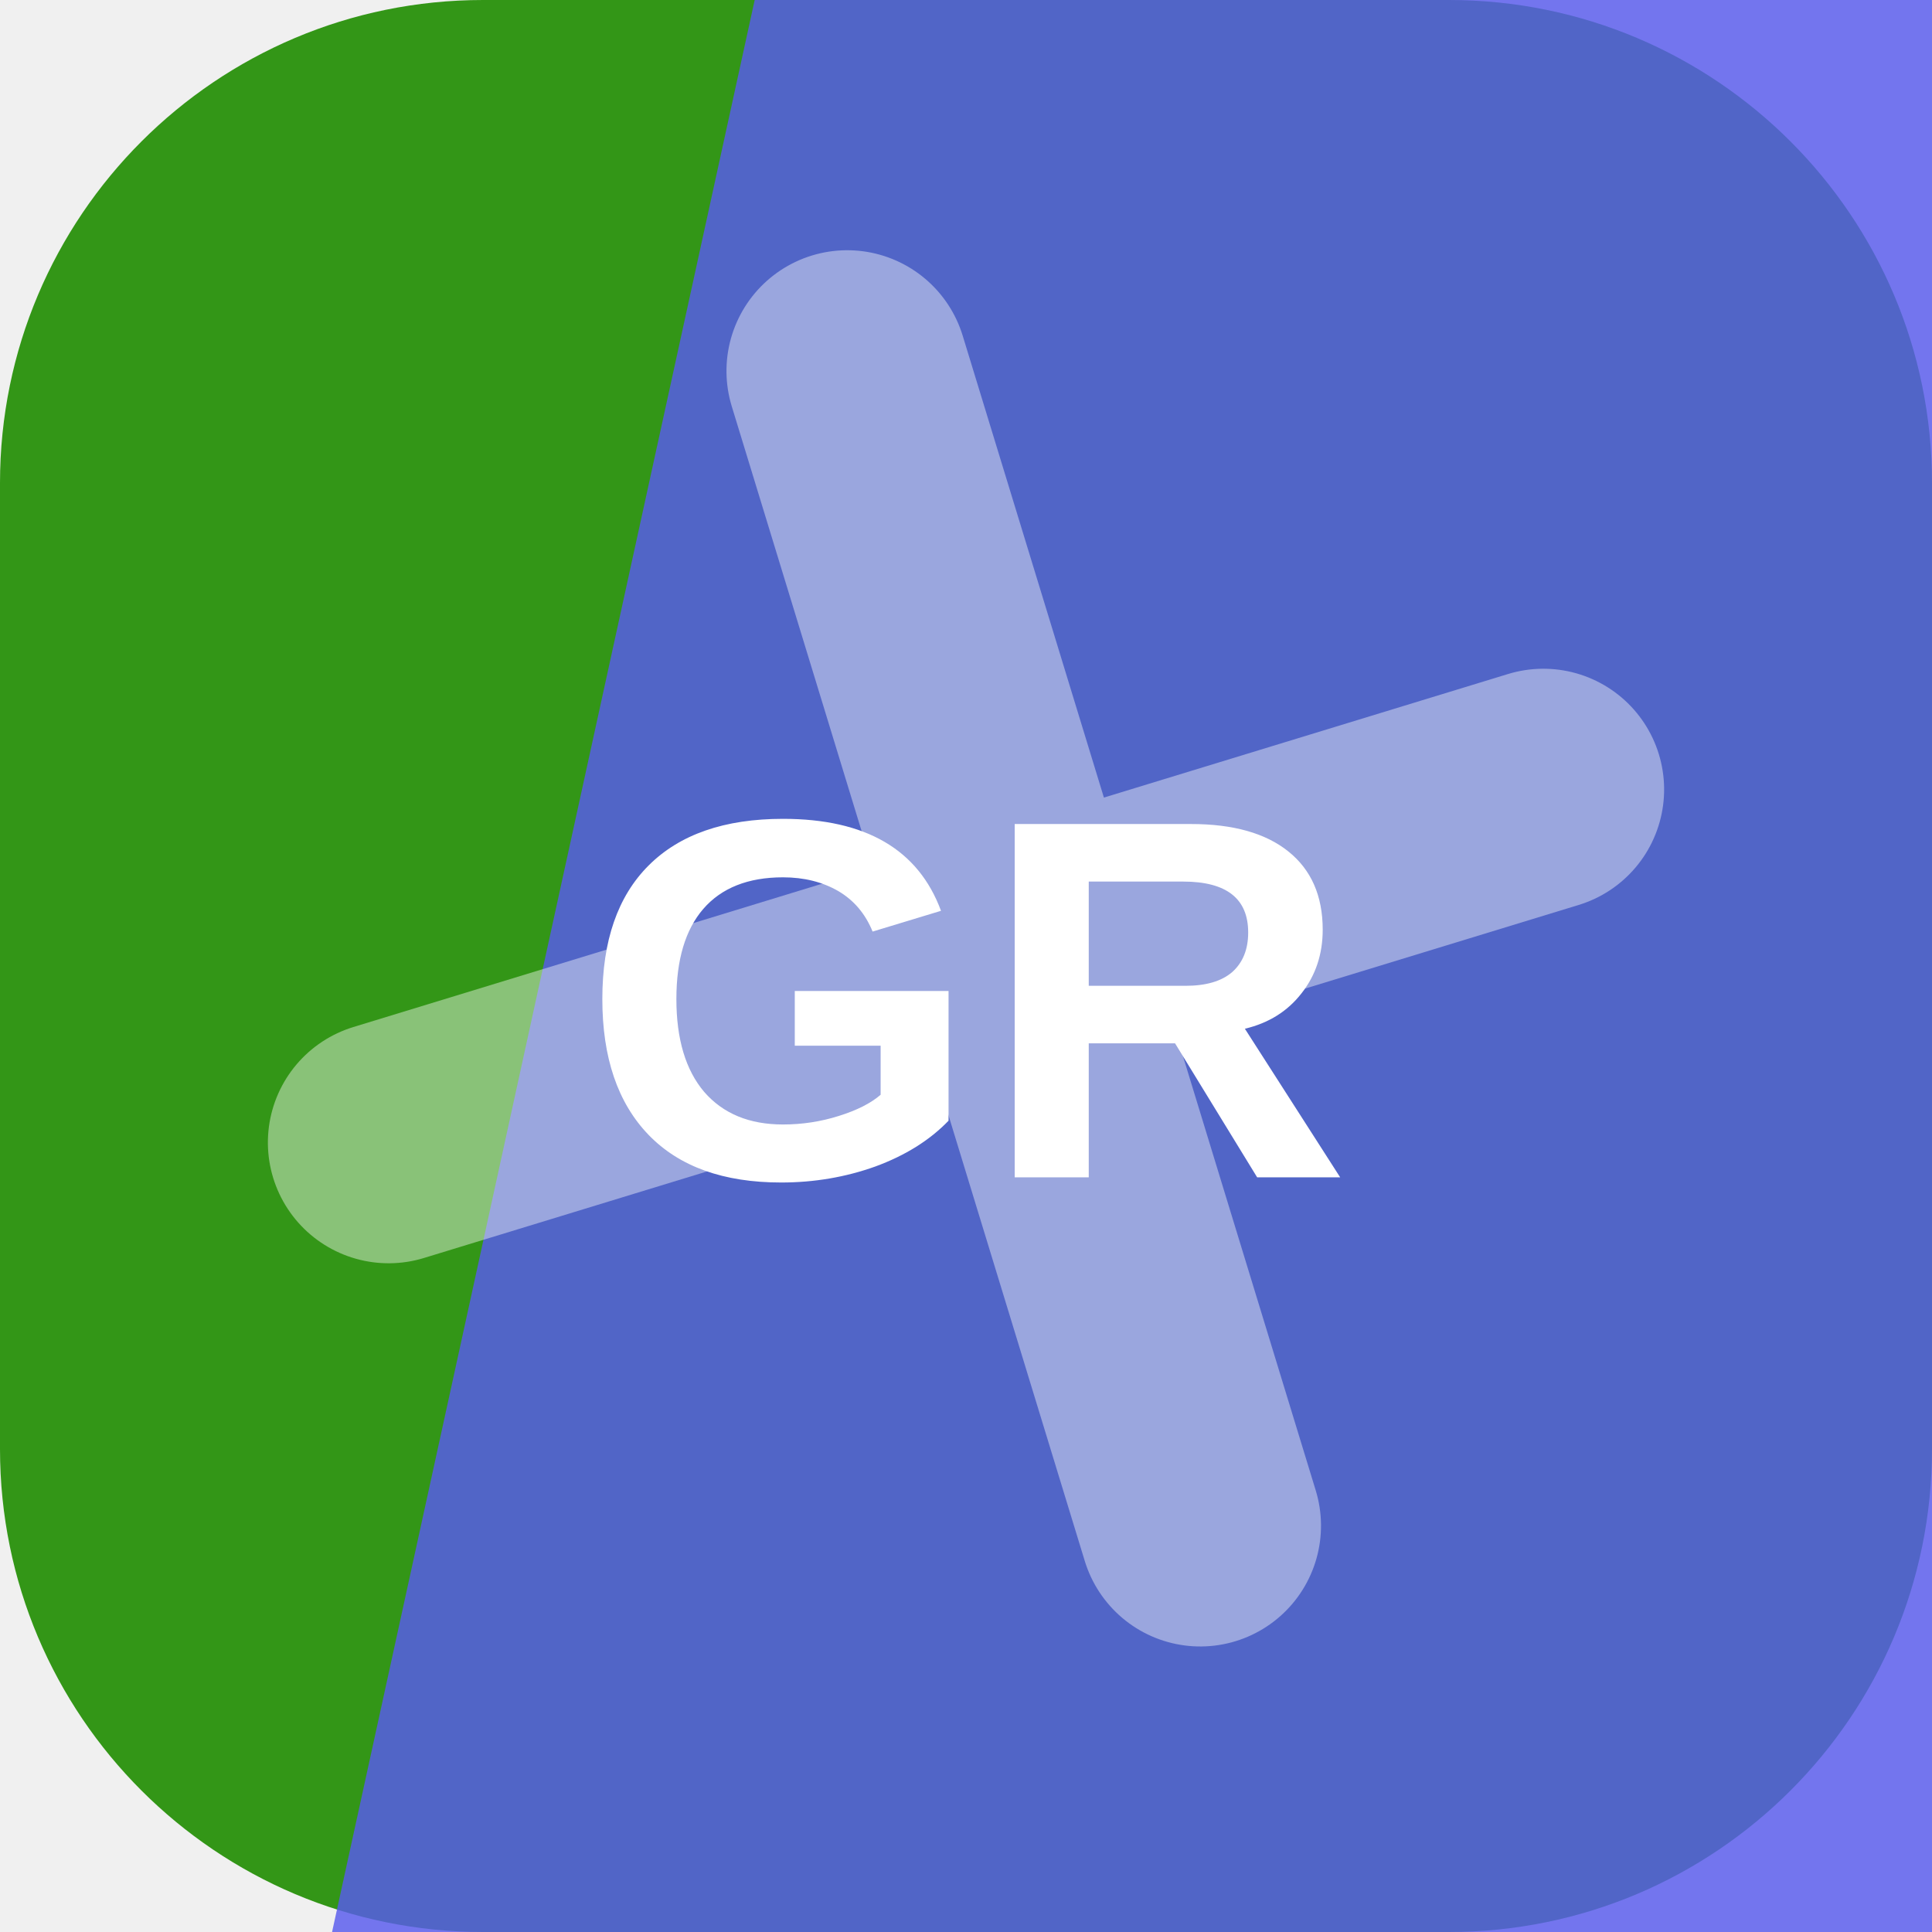
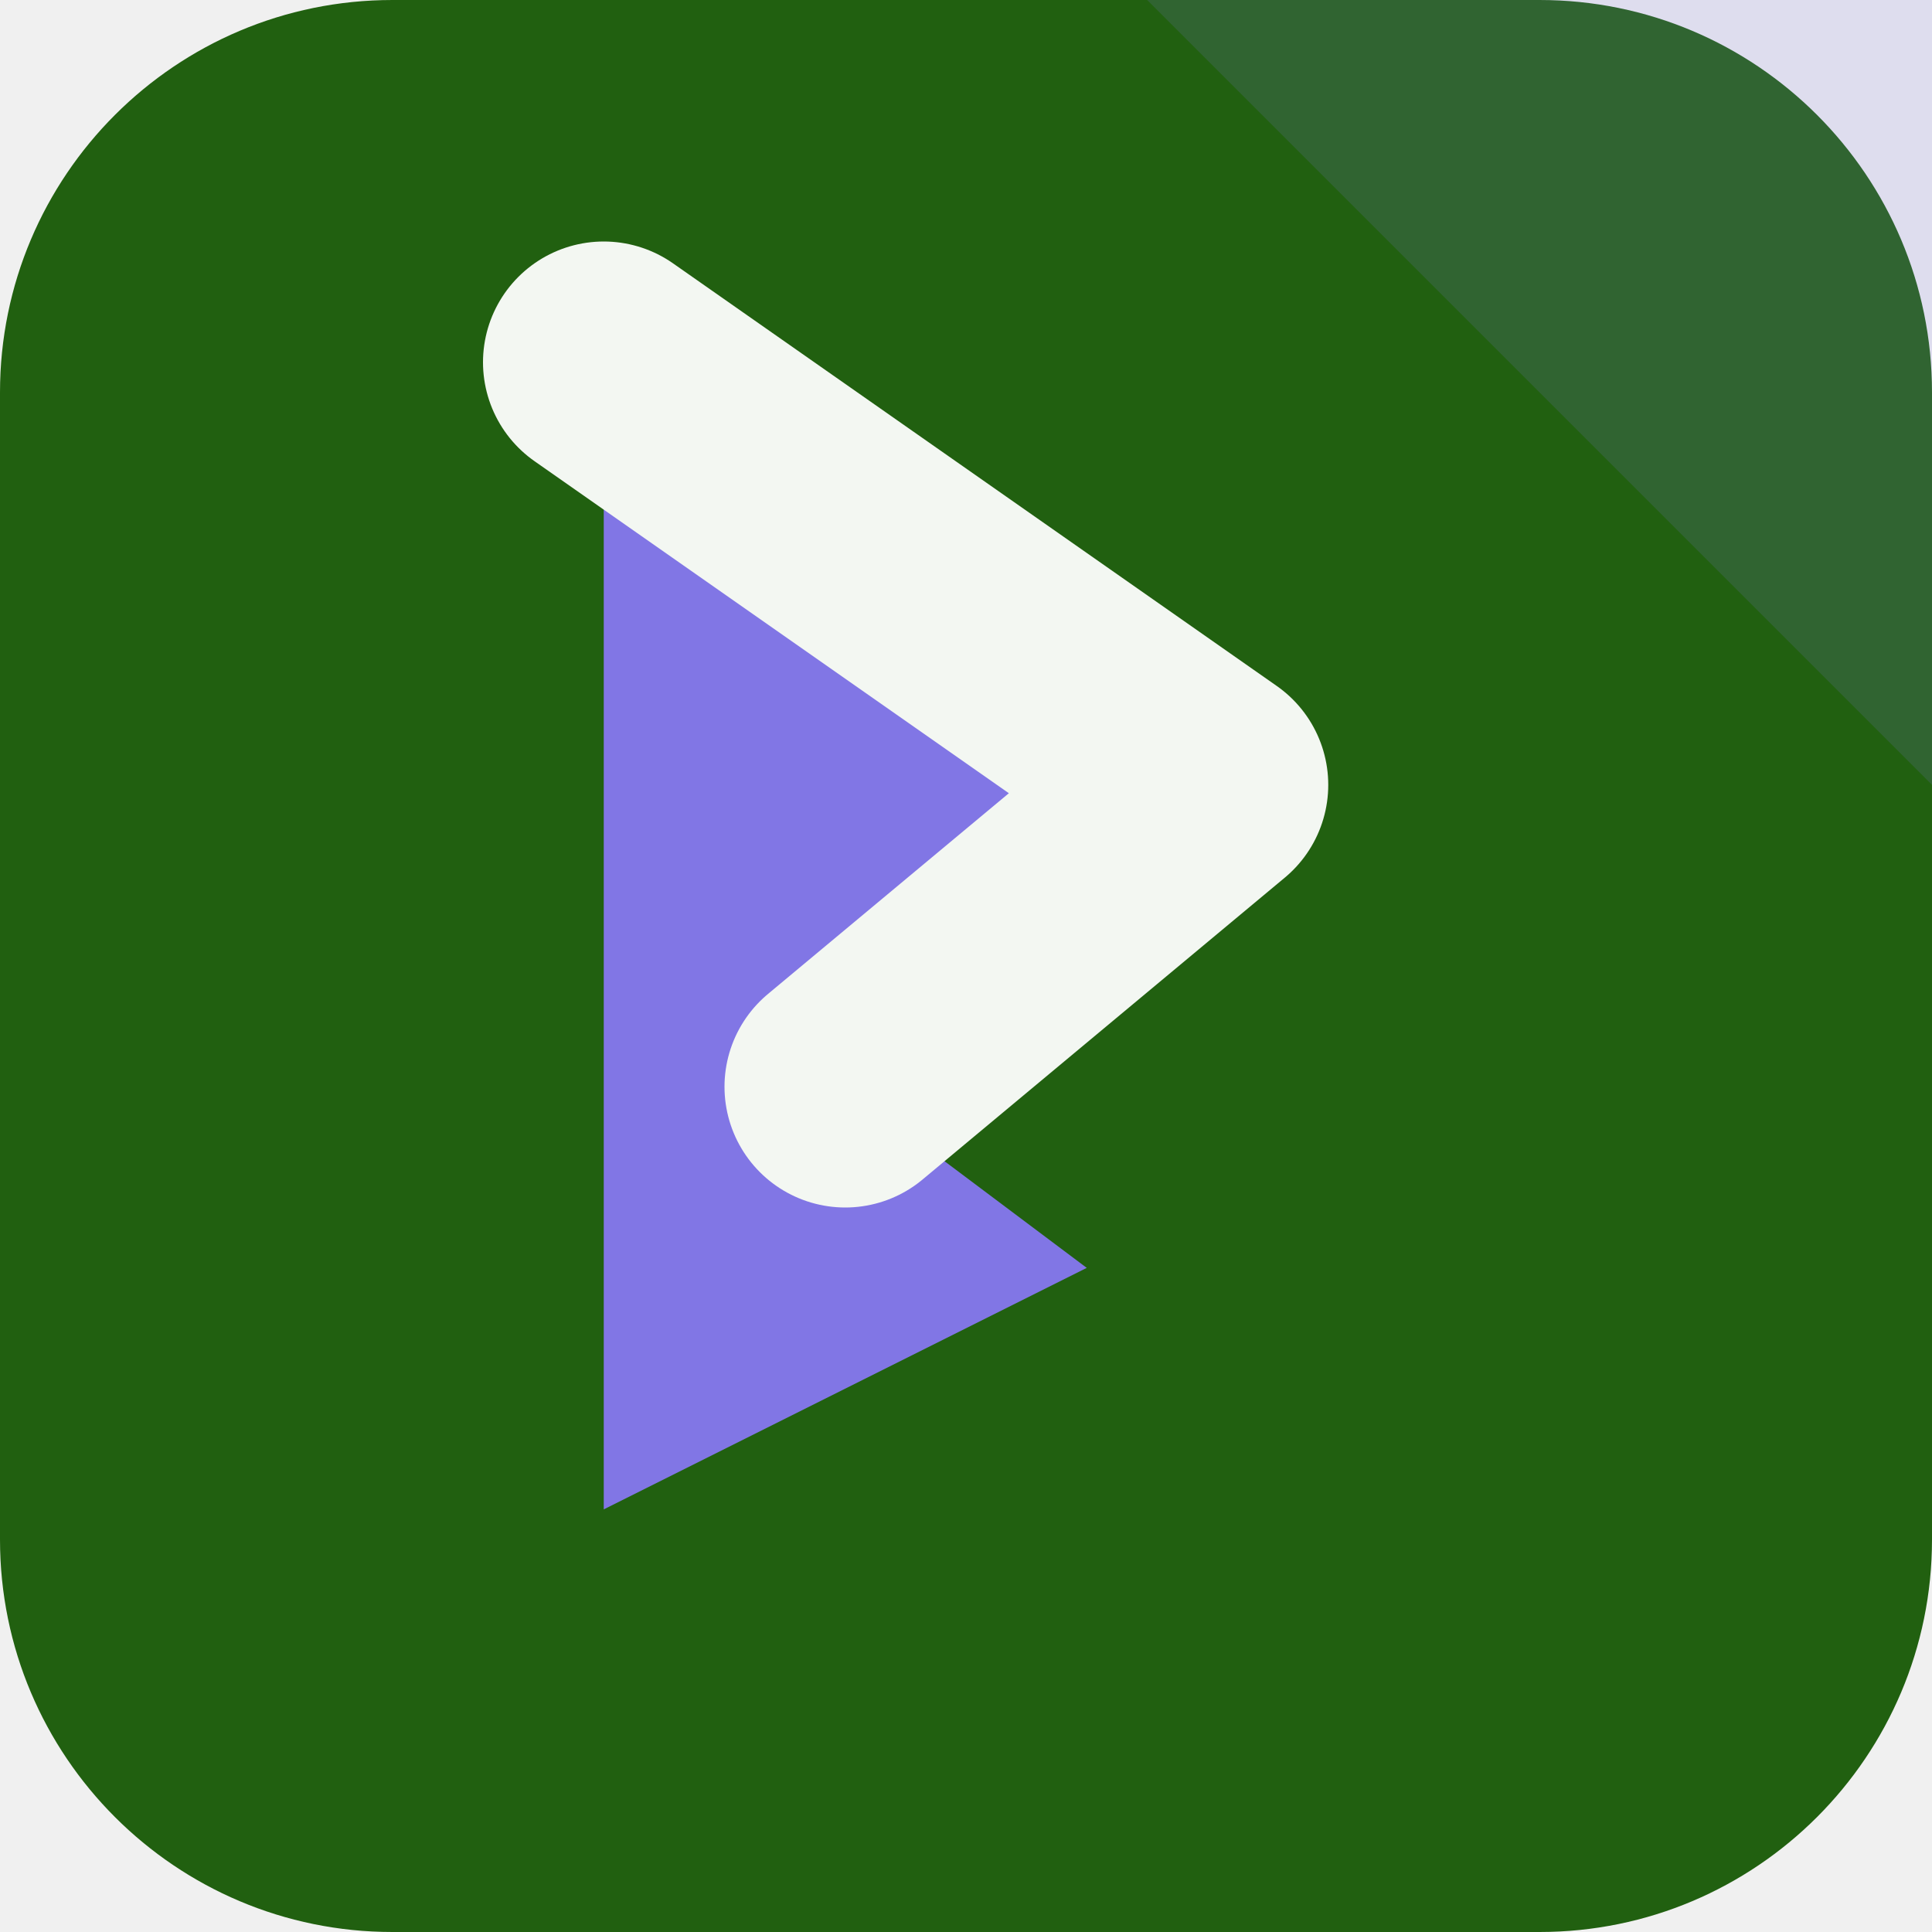
<svg xmlns="http://www.w3.org/2000/svg" width="64" height="64" viewBox="0 0 64 64" role="img">
-   <rect width="64" height="64" rx="16" fill="hsl(107 73% 34%)" />
-   <path d="M25 0h39v64H11Z" fill="hsl(239 82% 64%)" opacity="0.82" />
-   <g transform="rotate(253 32 32)" opacity="0.42">
-     <path d="M12 34h40M32 12v40" stroke="#ffffff" stroke-width="8" stroke-linecap="round" />
+   <rect width="64" height="64" rx="13" fill="hsl(107 72% 22%)" />
+   <path d="M64 0v26L38 0Z" fill="hsl(246 68% 68%)" opacity="0.16" />
+   <g transform="rotate(90 32 32)">
+     <path d="M12 44 26 24l10 12 6-8 8 16Z" fill="hsl(246 68% 68%)" />
+     <path d="M12 44 26 24l10 12" fill="none" stroke="hsl(107 24% 96%)" stroke-width="8" stroke-linejoin="round" stroke-linecap="round" />
  </g>
-   <text x="32" y="39" text-anchor="middle" fill="#ffffff" font-family="Arial,Helvetica,sans-serif" font-size="17" font-weight="700" letter-spacing="0">GR</text>
</svg>
